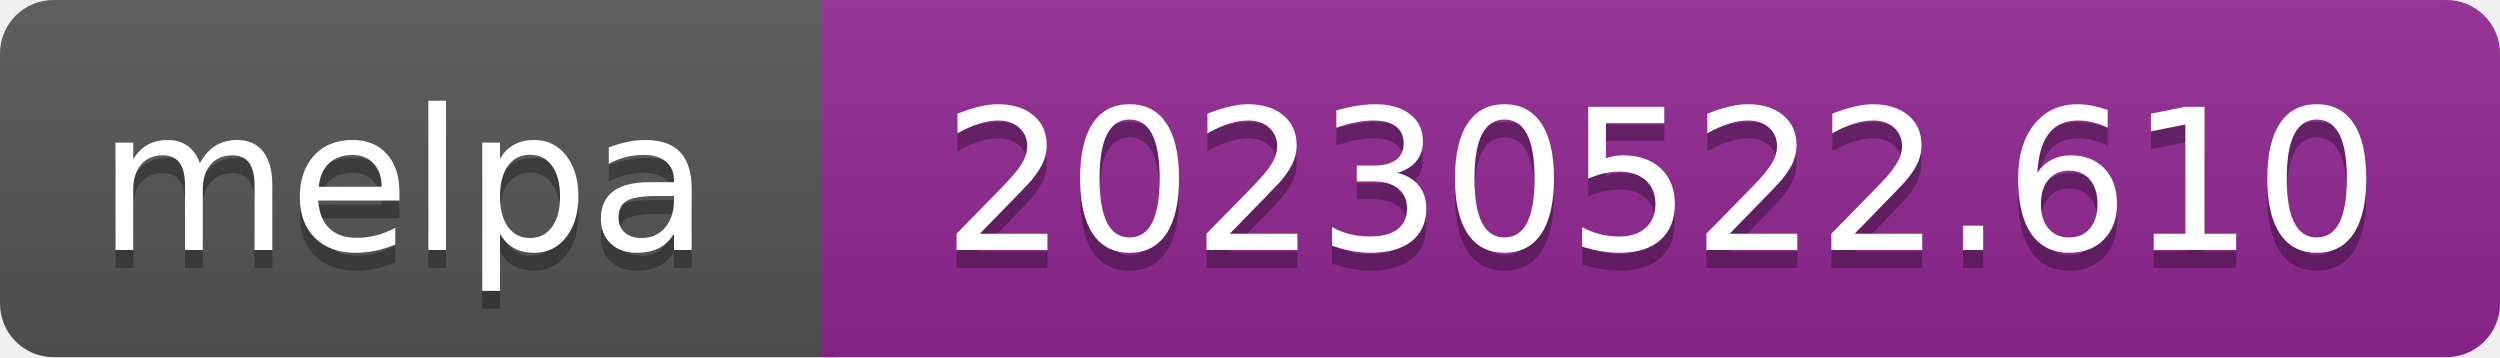
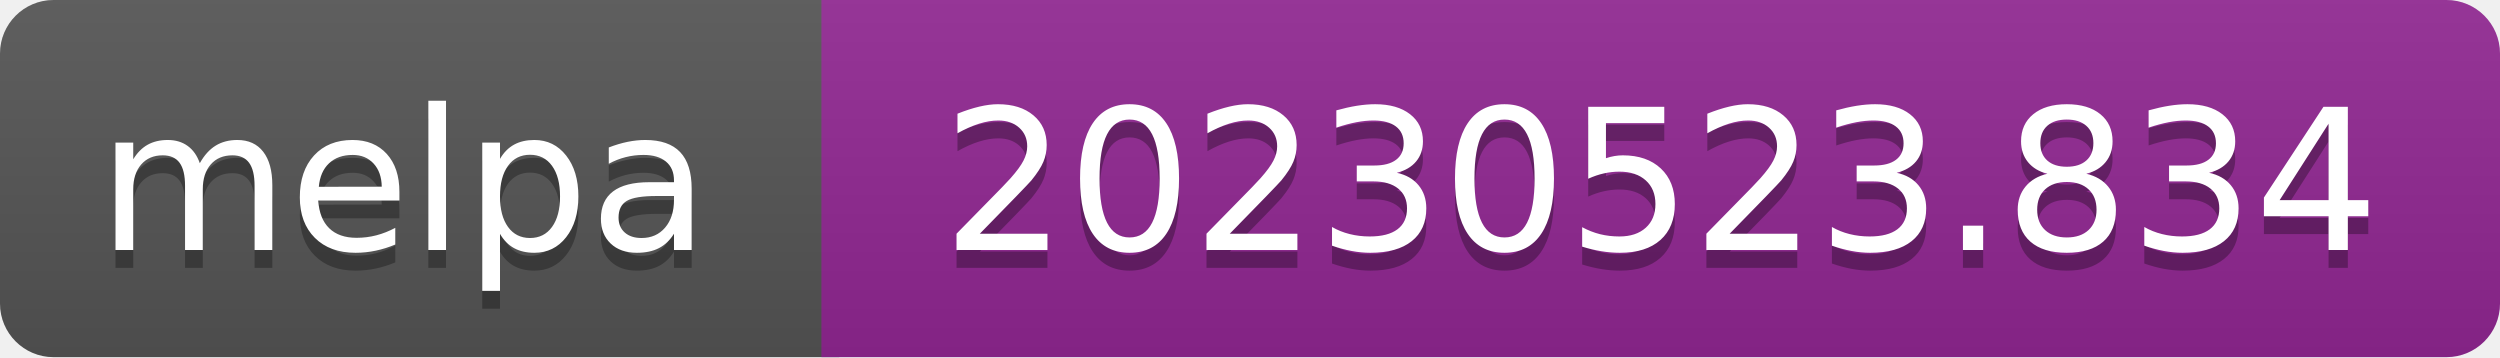
- <svg xmlns="http://www.w3.org/2000/svg" width="140" height="20" role="img" aria-label="melpa: 20230522.610">
+ <svg xmlns="http://www.w3.org/2000/svg" width="140" height="20" role="img" aria-label="melpa: 20230523.834">
  <linearGradient id="s" x2="0" y2="100%">
    <stop offset="0" stop-color="#bbb" stop-opacity=".1" />
    <stop offset="1" stop-opacity=".1" />
  </linearGradient>
  <clipPath id="r">
    <rect width="140" height="20" rx="3" fill="#fff" />
  </clipPath>
  <g clip-path="url(#r)">
    <rect width="47" height="20" fill="#555" />
    <rect x="46" width="140" height="20" fill="#922793" />
    <rect width="140" height="20" fill="url(#s)" />
  </g>
  <g fill="#fff" text-anchor="middle" font-family="Verdana,Geneva,DejaVu Sans,sans-serif" font-size="110" text-rendering="geometricPrecision">
    <text aria-hidden="true" x="226" y="150" fill="#010101" fill-opacity=".3" transform="scale(.1)" textLength="343">melpa</text>
    <text x="226" y="140" transform="scale(.1)" fill="#fff" textLength="343">melpa</text>
-     <text aria-hidden="true" x="930" y="150" fill="#010101" fill-opacity=".3" transform="scale(.1)" textLength="805">20230522.610</text>
-     <text x="930" y="140" transform="scale(.1)" fill="#fff" textLength="805">20230522.610</text>
+     <text aria-hidden="true" x="930" y="150" fill="#010101" fill-opacity=".3" transform="scale(.1)" textLength="805">20230523.834</text>
+     <text x="930" y="140" transform="scale(.1)" fill="#fff" textLength="805">20230523.834</text>
  </g>
</svg>
